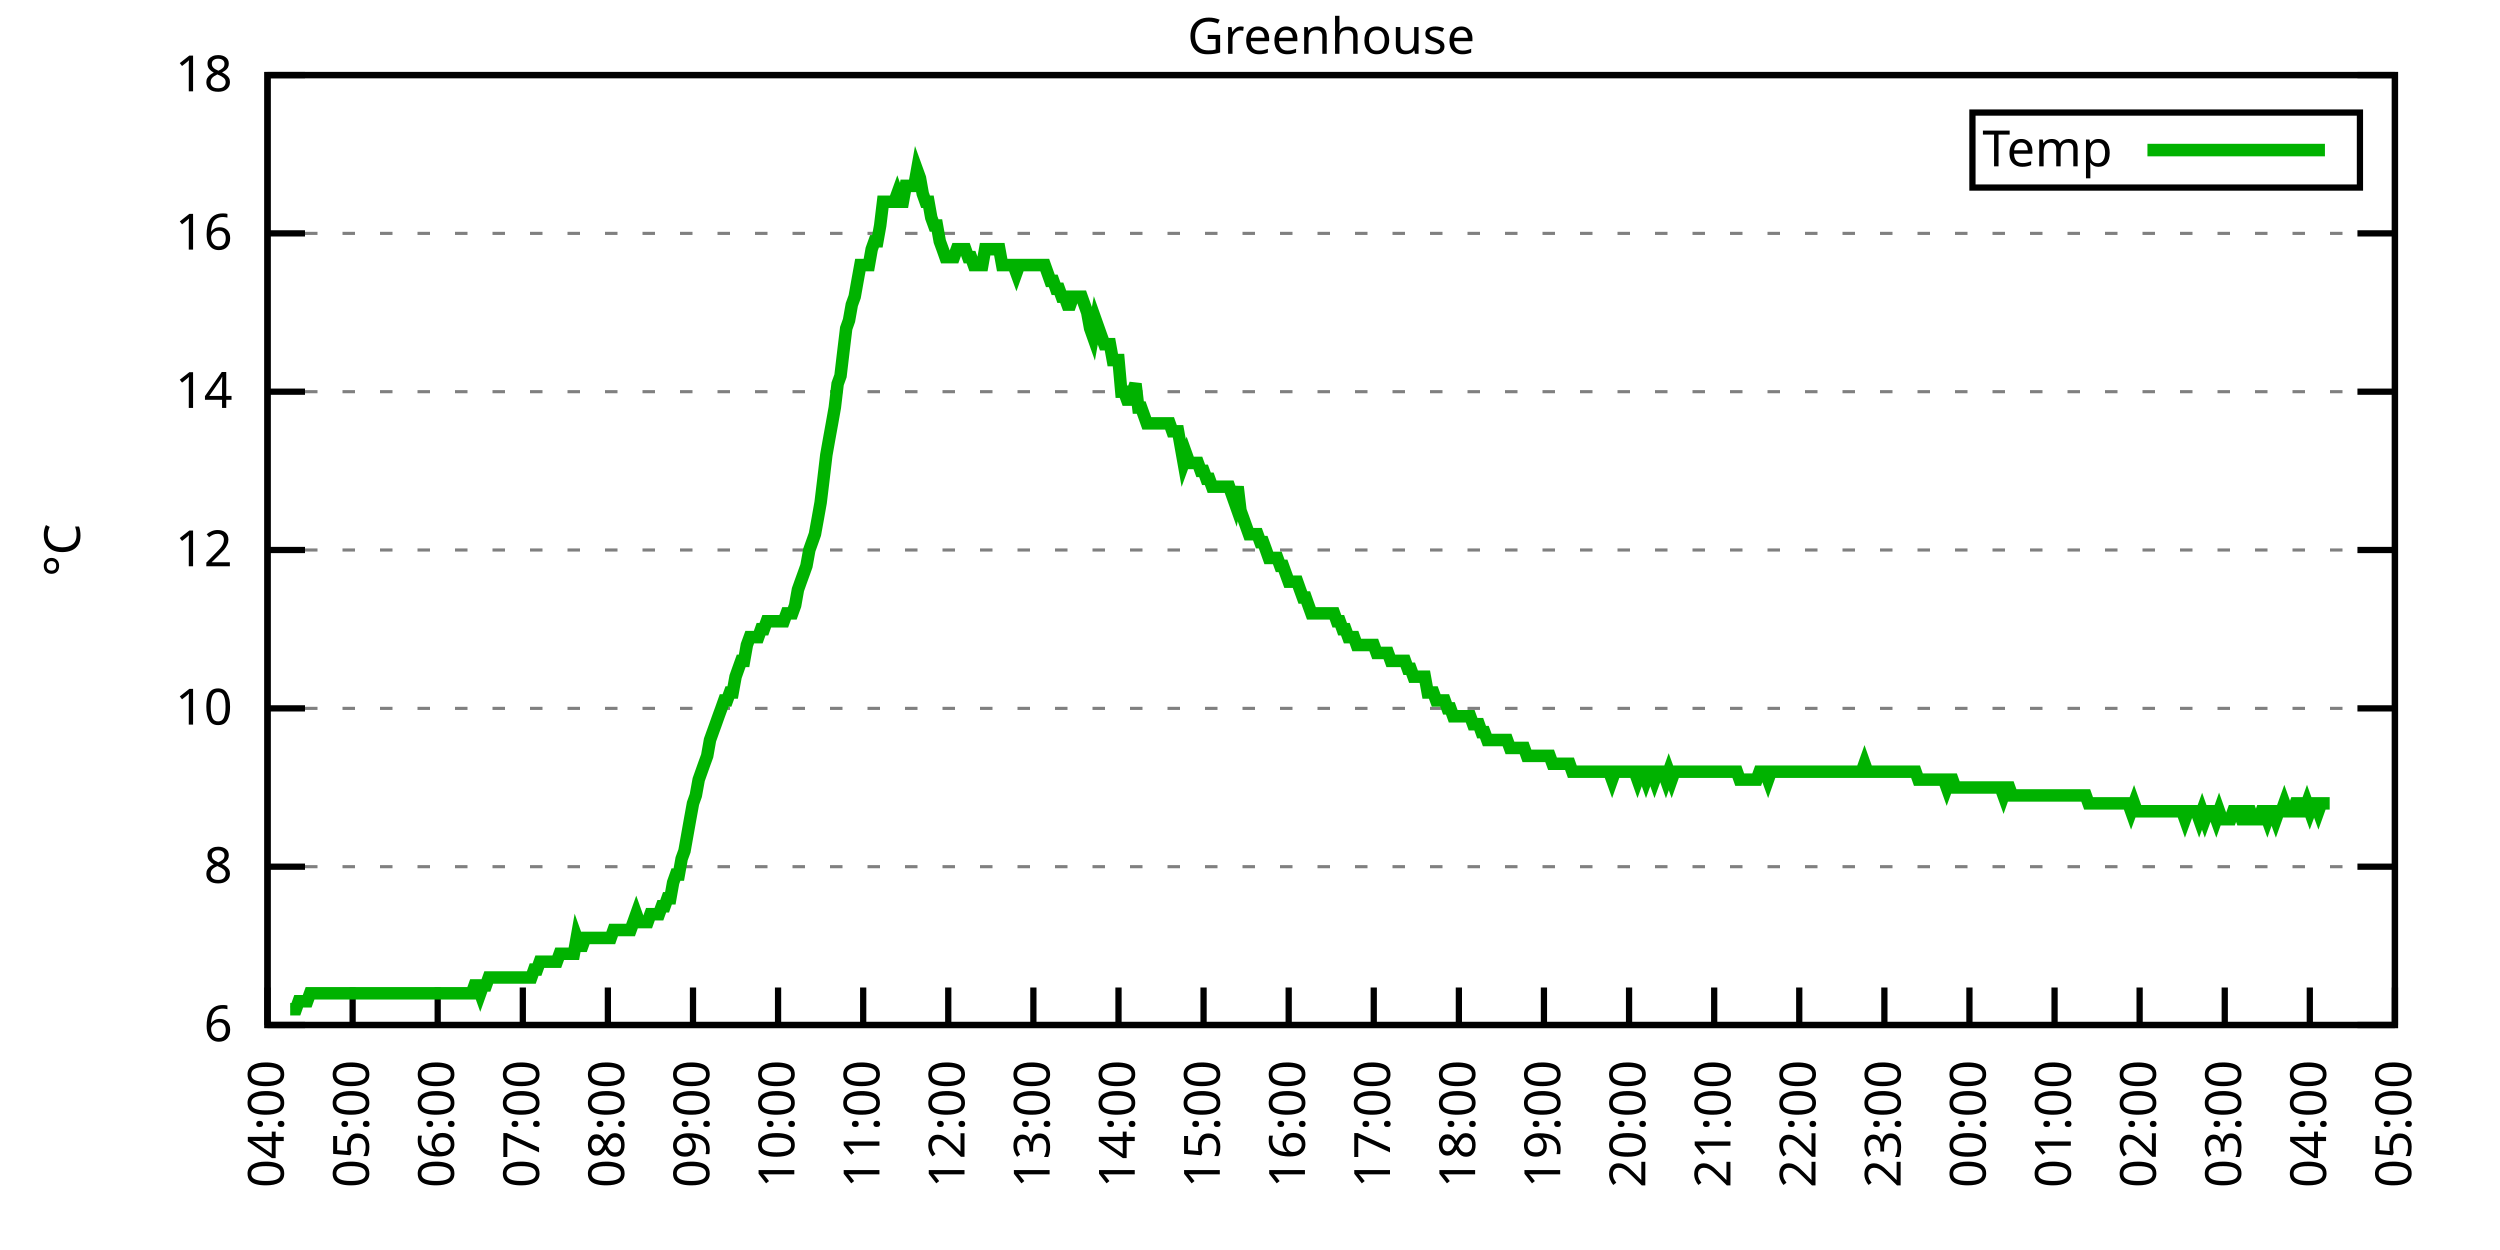
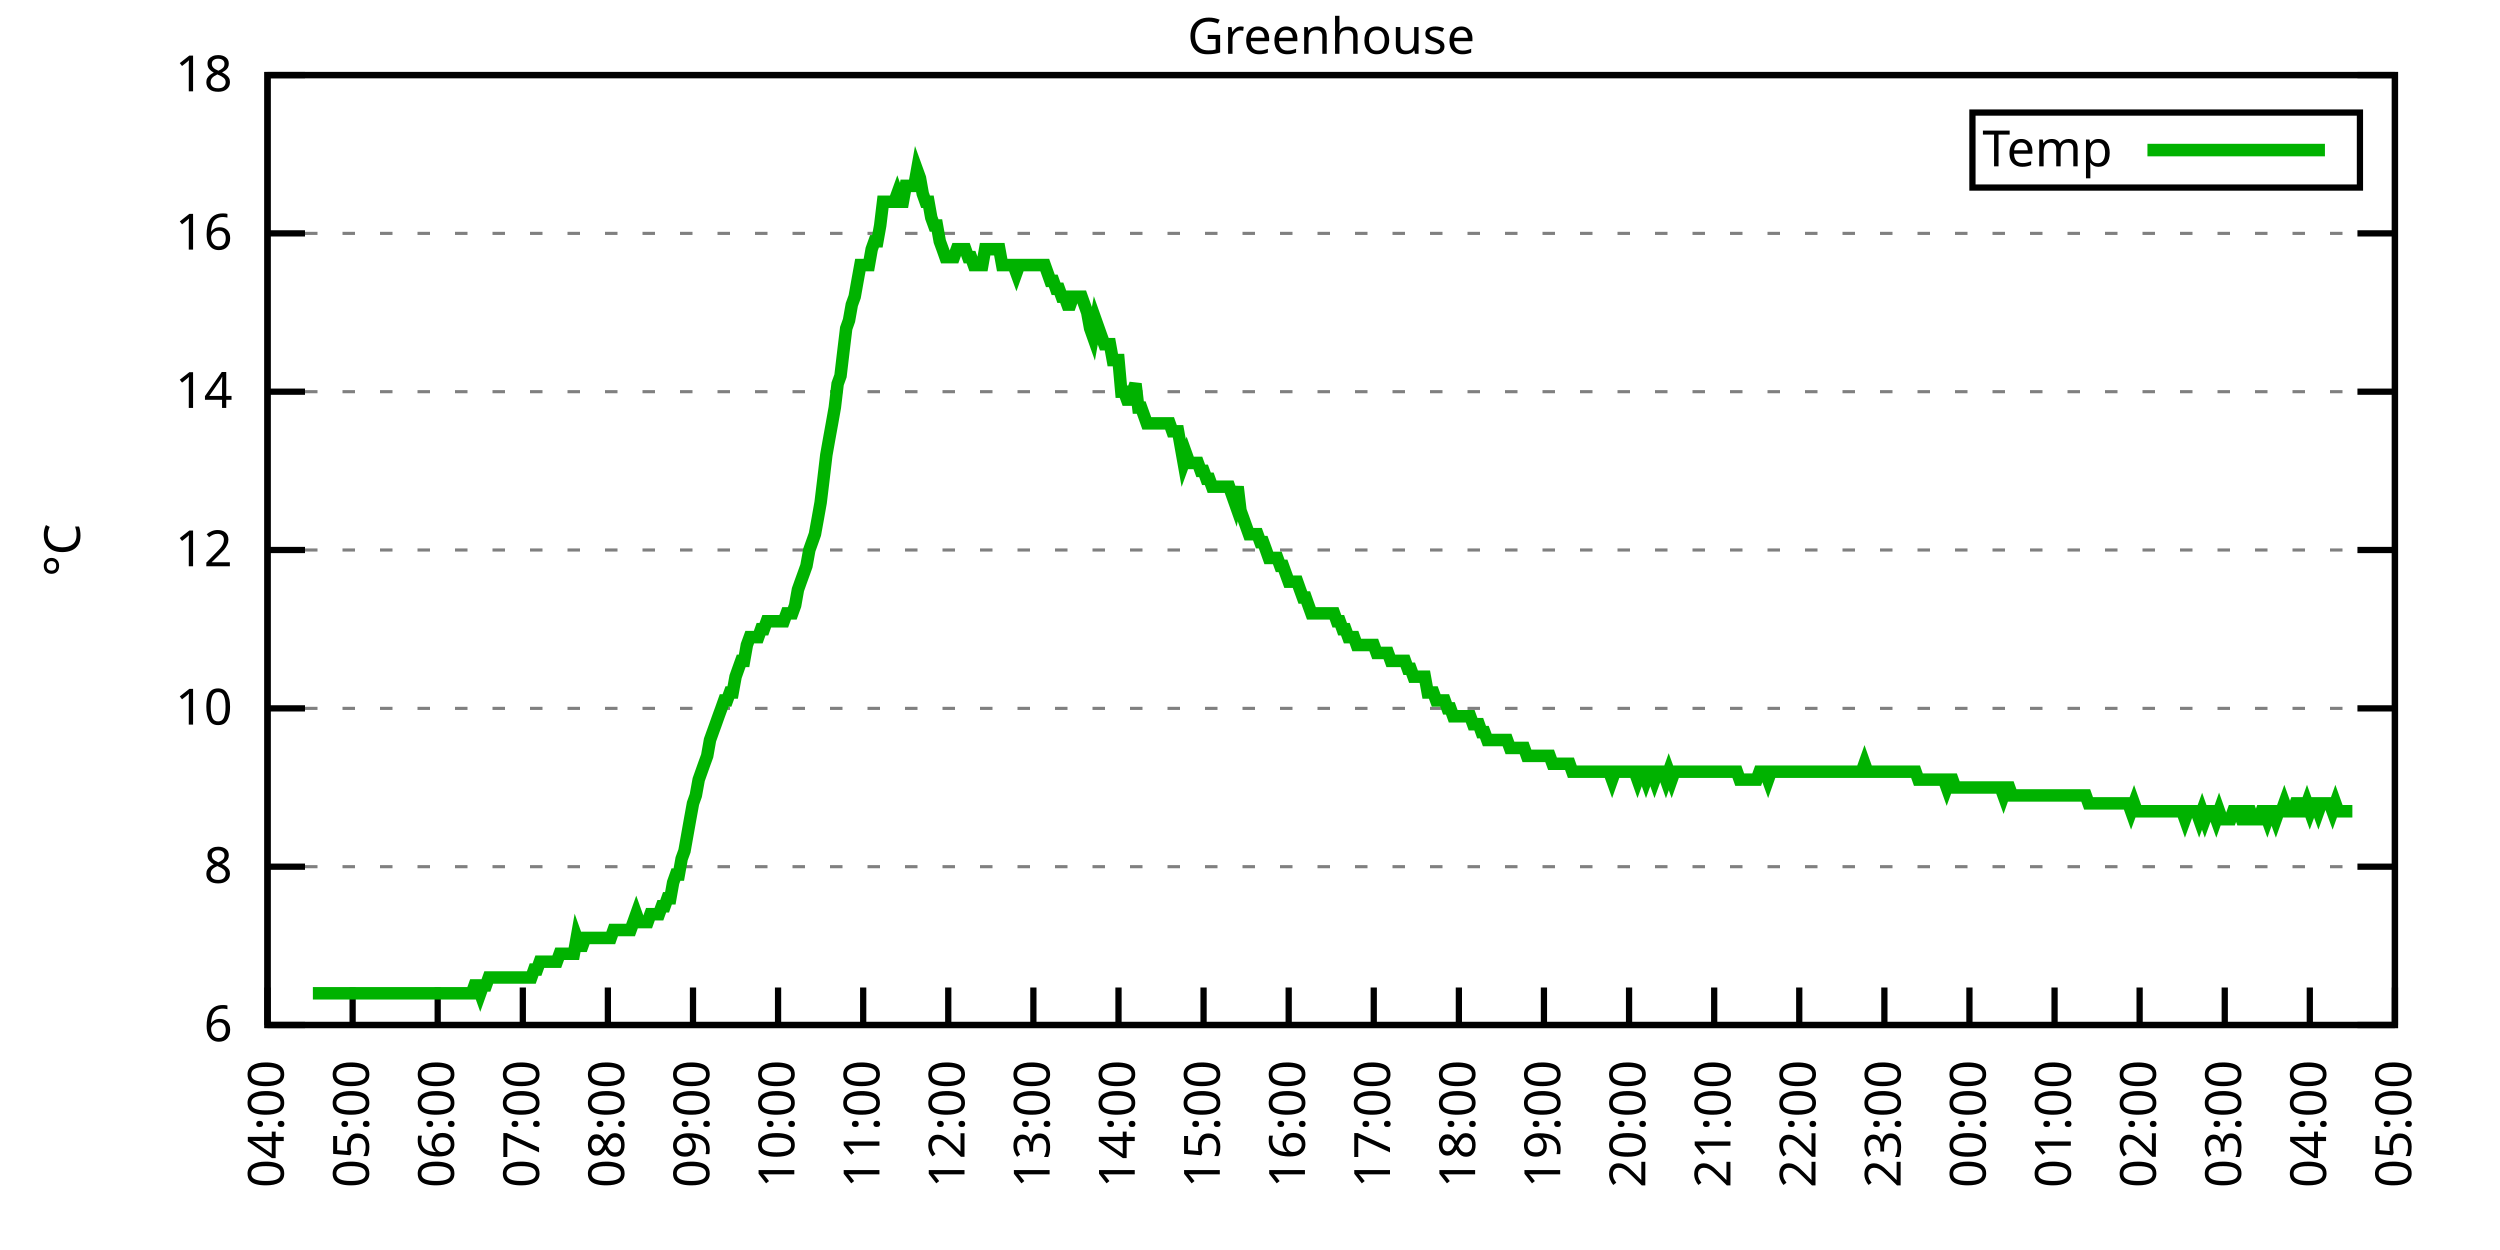
<svg xmlns="http://www.w3.org/2000/svg" xmlns:xlink="http://www.w3.org/1999/xlink" width="400" height="200" viewBox="0 0 400 200">
  <g id="gnuplot_canvas">
    <rect x="0" y="0" width="400" height="200" fill="none" />
    <defs>
      <circle id="gpDot" r="0.5" stroke-width="0.5" stroke="currentColor" />
      <path id="gpPt0" stroke-width="0.333" stroke="currentColor" d="M-1,0 h2 M0,-1 v2" />
      <path id="gpPt1" stroke-width="0.333" stroke="currentColor" d="M-1,-1 L1,1 M1,-1 L-1,1" />
      <path id="gpPt2" stroke-width="0.333" stroke="currentColor" d="M-1,0 L1,0 M0,-1 L0,1 M-1,-1 L1,1 M-1,1 L1,-1" />
      <rect id="gpPt3" stroke-width="0.333" stroke="currentColor" x="-1" y="-1" width="2" height="2" />
      <rect id="gpPt4" stroke-width="0.333" stroke="currentColor" fill="currentColor" x="-1" y="-1" width="2" height="2" />
      <circle id="gpPt5" stroke-width="0.333" stroke="currentColor" cx="0" cy="0" r="1" />
      <use xlink:href="#gpPt5" id="gpPt6" fill="currentColor" stroke="none" />
      <path id="gpPt7" stroke-width="0.333" stroke="currentColor" d="M0,-1.33 L-1.33,0.67 L1.33,0.67 z" />
      <use xlink:href="#gpPt7" id="gpPt8" fill="currentColor" stroke="none" />
      <use xlink:href="#gpPt7" id="gpPt9" stroke="currentColor" transform="rotate(180)" />
      <use xlink:href="#gpPt9" id="gpPt10" fill="currentColor" stroke="none" />
      <use xlink:href="#gpPt3" id="gpPt11" stroke="currentColor" transform="rotate(45)" />
      <use xlink:href="#gpPt11" id="gpPt12" fill="currentColor" stroke="none" />
      <path id="gpPt13" stroke-width="0.333" stroke="currentColor" d="M0,1.330 L1.265,0.411 L0.782,-1.067 L-0.782,-1.076 L-1.265,0.411 z" />
      <use xlink:href="#gpPt13" id="gpPt14" fill="currentColor" stroke="none" />
      <filter id="textbox" filterUnits="objectBoundingBox" x="0" y="0" height="1" width="1">
        <feFlood flood-color="white" flood-opacity="1" result="bgnd" />
        <feComposite in="SourceGraphic" in2="bgnd" operator="atop" />
      </filter>
      <filter id="greybox" filterUnits="objectBoundingBox" x="0" y="0" height="1" width="1">
        <feFlood flood-color="lightgrey" flood-opacity="1" result="grey" />
        <feComposite in="SourceGraphic" in2="grey" operator="atop" />
      </filter>
    </defs>
    <g fill="none" color="white" stroke="currentColor" stroke-width="1.00" stroke-linecap="butt" stroke-linejoin="miter">
</g>
    <g fill="none" color="black" stroke="currentColor" stroke-width="1.00" stroke-linecap="butt" stroke-linejoin="miter">
      <g stroke="none" shape-rendering="crispEdges">
        <polygon fill="rgb(255, 255, 255)" points="42.80,164.00 383.18,164.00 383.18,12.02 42.80,12.02 " />
      </g>
    </g>
    <g fill="none" color="black" stroke="currentColor" stroke-width="1.00" stroke-linecap="butt" stroke-linejoin="miter">
</g>
    <g fill="none" color="black" stroke="black" stroke-width="0.50" stroke-linecap="butt" stroke-linejoin="miter">
</g>
    <g fill="none" color="gray" stroke="currentColor" stroke-width="0.50" stroke-linecap="butt" stroke-linejoin="miter">
      <path stroke="gray" stroke-dasharray="2,4" class="gridline" d="M42.80,164.00 L383.19,164.00  " />
    </g>
    <g fill="none" color="gray" stroke="gray" stroke-width="1.00" stroke-linecap="butt" stroke-linejoin="miter">
</g>
    <g fill="none" color="black" stroke="currentColor" stroke-width="1.00" stroke-linecap="butt" stroke-linejoin="miter">
      <path stroke="black" d="M42.80,164.00 L48.80,164.00 M383.19,164.00 L377.19,164.00  " />
      <g transform="translate(37.20,166.60)" stroke="none" fill="black" font-family="Sans" font-size="8.00" text-anchor="end">
        <text>
          <tspan font-family="Sans"> 6</tspan>
        </text>
      </g>
    </g>
    <g fill="none" color="black" stroke="currentColor" stroke-width="1.00" stroke-linecap="butt" stroke-linejoin="miter">
</g>
    <g fill="none" color="black" stroke="black" stroke-width="0.50" stroke-linecap="butt" stroke-linejoin="miter">
</g>
    <g fill="none" color="gray" stroke="currentColor" stroke-width="0.50" stroke-linecap="butt" stroke-linejoin="miter">
      <path stroke="gray" stroke-dasharray="2,4" class="gridline" d="M42.80,138.67 L383.19,138.67  " />
    </g>
    <g fill="none" color="gray" stroke="gray" stroke-width="1.00" stroke-linecap="butt" stroke-linejoin="miter">
</g>
    <g fill="none" color="black" stroke="currentColor" stroke-width="1.00" stroke-linecap="butt" stroke-linejoin="miter">
      <path stroke="black" d="M42.80,138.67 L48.80,138.67 M383.19,138.67 L377.19,138.67  " />
      <g transform="translate(37.20,141.27)" stroke="none" fill="black" font-family="Sans" font-size="8.00" text-anchor="end">
        <text>
          <tspan font-family="Sans"> 8</tspan>
        </text>
      </g>
    </g>
    <g fill="none" color="black" stroke="currentColor" stroke-width="1.00" stroke-linecap="butt" stroke-linejoin="miter">
</g>
    <g fill="none" color="black" stroke="black" stroke-width="0.50" stroke-linecap="butt" stroke-linejoin="miter">
</g>
    <g fill="none" color="gray" stroke="currentColor" stroke-width="0.50" stroke-linecap="butt" stroke-linejoin="miter">
      <path stroke="gray" stroke-dasharray="2,4" class="gridline" d="M42.80,113.34 L383.19,113.34  " />
    </g>
    <g fill="none" color="gray" stroke="gray" stroke-width="1.00" stroke-linecap="butt" stroke-linejoin="miter">
</g>
    <g fill="none" color="black" stroke="currentColor" stroke-width="1.00" stroke-linecap="butt" stroke-linejoin="miter">
      <path stroke="black" d="M42.80,113.34 L48.80,113.34 M383.19,113.34 L377.19,113.34  " />
      <g transform="translate(37.20,115.94)" stroke="none" fill="black" font-family="Sans" font-size="8.00" text-anchor="end">
        <text>
          <tspan font-family="Sans"> 10</tspan>
        </text>
      </g>
    </g>
    <g fill="none" color="black" stroke="currentColor" stroke-width="1.00" stroke-linecap="butt" stroke-linejoin="miter">
</g>
    <g fill="none" color="black" stroke="black" stroke-width="0.50" stroke-linecap="butt" stroke-linejoin="miter">
</g>
    <g fill="none" color="gray" stroke="currentColor" stroke-width="0.50" stroke-linecap="butt" stroke-linejoin="miter">
      <path stroke="gray" stroke-dasharray="2,4" class="gridline" d="M42.80,88.00 L383.19,88.00  " />
    </g>
    <g fill="none" color="gray" stroke="gray" stroke-width="1.00" stroke-linecap="butt" stroke-linejoin="miter">
</g>
    <g fill="none" color="black" stroke="currentColor" stroke-width="1.00" stroke-linecap="butt" stroke-linejoin="miter">
      <path stroke="black" d="M42.80,88.00 L48.80,88.00 M383.19,88.00 L377.19,88.00  " />
      <g transform="translate(37.20,90.60)" stroke="none" fill="black" font-family="Sans" font-size="8.00" text-anchor="end">
        <text>
          <tspan font-family="Sans"> 12</tspan>
        </text>
      </g>
    </g>
    <g fill="none" color="black" stroke="currentColor" stroke-width="1.00" stroke-linecap="butt" stroke-linejoin="miter">
</g>
    <g fill="none" color="black" stroke="black" stroke-width="0.50" stroke-linecap="butt" stroke-linejoin="miter">
</g>
    <g fill="none" color="gray" stroke="currentColor" stroke-width="0.50" stroke-linecap="butt" stroke-linejoin="miter">
      <path stroke="gray" stroke-dasharray="2,4" class="gridline" d="M42.80,62.67 L383.19,62.67  " />
    </g>
    <g fill="none" color="gray" stroke="gray" stroke-width="1.00" stroke-linecap="butt" stroke-linejoin="miter">
</g>
    <g fill="none" color="black" stroke="currentColor" stroke-width="1.00" stroke-linecap="butt" stroke-linejoin="miter">
      <path stroke="black" d="M42.80,62.67 L48.80,62.67 M383.19,62.67 L377.19,62.67  " />
      <g transform="translate(37.20,65.27)" stroke="none" fill="black" font-family="Sans" font-size="8.00" text-anchor="end">
        <text>
          <tspan font-family="Sans"> 14</tspan>
        </text>
      </g>
    </g>
    <g fill="none" color="black" stroke="currentColor" stroke-width="1.00" stroke-linecap="butt" stroke-linejoin="miter">
</g>
    <g fill="none" color="black" stroke="black" stroke-width="0.50" stroke-linecap="butt" stroke-linejoin="miter">
</g>
    <g fill="none" color="gray" stroke="currentColor" stroke-width="0.50" stroke-linecap="butt" stroke-linejoin="miter">
      <path stroke="gray" stroke-dasharray="2,4" class="gridline" d="M42.80,37.34 L383.19,37.34  " />
    </g>
    <g fill="none" color="gray" stroke="gray" stroke-width="1.00" stroke-linecap="butt" stroke-linejoin="miter">
</g>
    <g fill="none" color="black" stroke="currentColor" stroke-width="1.00" stroke-linecap="butt" stroke-linejoin="miter">
      <path stroke="black" d="M42.80,37.34 L48.80,37.34 M383.19,37.34 L377.19,37.34  " />
      <g transform="translate(37.20,39.94)" stroke="none" fill="black" font-family="Sans" font-size="8.00" text-anchor="end">
        <text>
          <tspan font-family="Sans"> 16</tspan>
        </text>
      </g>
    </g>
    <g fill="none" color="black" stroke="currentColor" stroke-width="1.00" stroke-linecap="butt" stroke-linejoin="miter">
</g>
    <g fill="none" color="black" stroke="black" stroke-width="0.50" stroke-linecap="butt" stroke-linejoin="miter">
</g>
    <g fill="none" color="gray" stroke="currentColor" stroke-width="0.50" stroke-linecap="butt" stroke-linejoin="miter">
      <path stroke="gray" stroke-dasharray="2,4" class="gridline" d="M42.80,12.01 L383.19,12.01  " />
    </g>
    <g fill="none" color="gray" stroke="gray" stroke-width="1.00" stroke-linecap="butt" stroke-linejoin="miter">
</g>
    <g fill="none" color="black" stroke="currentColor" stroke-width="1.00" stroke-linecap="butt" stroke-linejoin="miter">
      <path stroke="black" d="M42.80,12.01 L48.80,12.01 M383.19,12.01 L377.19,12.01  " />
      <g transform="translate(37.20,14.61)" stroke="none" fill="black" font-family="Sans" font-size="8.00" text-anchor="end">
        <text>
          <tspan font-family="Sans"> 18</tspan>
        </text>
      </g>
    </g>
    <g fill="none" color="black" stroke="currentColor" stroke-width="1.00" stroke-linecap="butt" stroke-linejoin="miter">
      <path stroke="black" d="M42.80,164.00 L42.80,158.00  " />
      <g transform="translate(45.40,169.60) rotate(270.00)" stroke="none" fill="black" font-family="Sans" font-size="8.00" text-anchor="end">
        <text>
          <tspan font-family="Sans">04:00</tspan>
        </text>
      </g>
    </g>
    <g fill="none" color="black" stroke="currentColor" stroke-width="1.00" stroke-linecap="butt" stroke-linejoin="miter">
      <path stroke="black" d="M56.42,164.00 L56.42,158.00  " />
      <g transform="translate(59.02,169.60) rotate(270.00)" stroke="none" fill="black" font-family="Sans" font-size="8.00" text-anchor="end">
        <text>
          <tspan font-family="Sans">05:00</tspan>
        </text>
      </g>
    </g>
    <g fill="none" color="black" stroke="currentColor" stroke-width="1.00" stroke-linecap="butt" stroke-linejoin="miter">
      <path stroke="black" d="M70.03,164.00 L70.03,158.00  " />
      <g transform="translate(72.63,169.60) rotate(270.00)" stroke="none" fill="black" font-family="Sans" font-size="8.00" text-anchor="end">
        <text>
          <tspan font-family="Sans">06:00</tspan>
        </text>
      </g>
    </g>
    <g fill="none" color="black" stroke="currentColor" stroke-width="1.00" stroke-linecap="butt" stroke-linejoin="miter">
      <path stroke="black" d="M83.65,164.00 L83.65,158.00  " />
      <g transform="translate(86.25,169.60) rotate(270.00)" stroke="none" fill="black" font-family="Sans" font-size="8.00" text-anchor="end">
        <text>
          <tspan font-family="Sans">07:00</tspan>
        </text>
      </g>
    </g>
    <g fill="none" color="black" stroke="currentColor" stroke-width="1.00" stroke-linecap="butt" stroke-linejoin="miter">
      <path stroke="black" d="M97.26,164.00 L97.26,158.00  " />
      <g transform="translate(99.86,169.60) rotate(270.00)" stroke="none" fill="black" font-family="Sans" font-size="8.00" text-anchor="end">
        <text>
          <tspan font-family="Sans">08:00</tspan>
        </text>
      </g>
    </g>
    <g fill="none" color="black" stroke="currentColor" stroke-width="1.00" stroke-linecap="butt" stroke-linejoin="miter">
      <path stroke="black" d="M110.88,164.00 L110.88,158.00  " />
      <g transform="translate(113.48,169.60) rotate(270.00)" stroke="none" fill="black" font-family="Sans" font-size="8.00" text-anchor="end">
        <text>
          <tspan font-family="Sans">09:00</tspan>
        </text>
      </g>
    </g>
    <g fill="none" color="black" stroke="currentColor" stroke-width="1.00" stroke-linecap="butt" stroke-linejoin="miter">
      <path stroke="black" d="M124.49,164.00 L124.49,158.00  " />
      <g transform="translate(127.09,169.60) rotate(270.00)" stroke="none" fill="black" font-family="Sans" font-size="8.00" text-anchor="end">
        <text>
          <tspan font-family="Sans">10:00</tspan>
        </text>
      </g>
    </g>
    <g fill="none" color="black" stroke="currentColor" stroke-width="1.00" stroke-linecap="butt" stroke-linejoin="miter">
      <path stroke="black" d="M138.11,164.00 L138.11,158.00  " />
      <g transform="translate(140.71,169.60) rotate(270.00)" stroke="none" fill="black" font-family="Sans" font-size="8.00" text-anchor="end">
        <text>
          <tspan font-family="Sans">11:00</tspan>
        </text>
      </g>
    </g>
    <g fill="none" color="black" stroke="currentColor" stroke-width="1.00" stroke-linecap="butt" stroke-linejoin="miter">
      <path stroke="black" d="M151.72,164.00 L151.72,158.00  " />
      <g transform="translate(154.32,169.60) rotate(270.00)" stroke="none" fill="black" font-family="Sans" font-size="8.00" text-anchor="end">
        <text>
          <tspan font-family="Sans">12:00</tspan>
        </text>
      </g>
    </g>
    <g fill="none" color="black" stroke="currentColor" stroke-width="1.00" stroke-linecap="butt" stroke-linejoin="miter">
      <path stroke="black" d="M165.34,164.00 L165.34,158.00  " />
      <g transform="translate(167.94,169.60) rotate(270.00)" stroke="none" fill="black" font-family="Sans" font-size="8.00" text-anchor="end">
        <text>
          <tspan font-family="Sans">13:00</tspan>
        </text>
      </g>
    </g>
    <g fill="none" color="black" stroke="currentColor" stroke-width="1.00" stroke-linecap="butt" stroke-linejoin="miter">
      <path stroke="black" d="M178.96,164.00 L178.96,158.00  " />
      <g transform="translate(181.56,169.60) rotate(270.00)" stroke="none" fill="black" font-family="Sans" font-size="8.00" text-anchor="end">
        <text>
          <tspan font-family="Sans">14:00</tspan>
        </text>
      </g>
    </g>
    <g fill="none" color="black" stroke="currentColor" stroke-width="1.00" stroke-linecap="butt" stroke-linejoin="miter">
      <path stroke="black" d="M192.57,164.00 L192.57,158.00  " />
      <g transform="translate(195.17,169.60) rotate(270.00)" stroke="none" fill="black" font-family="Sans" font-size="8.00" text-anchor="end">
        <text>
          <tspan font-family="Sans">15:00</tspan>
        </text>
      </g>
    </g>
    <g fill="none" color="black" stroke="currentColor" stroke-width="1.00" stroke-linecap="butt" stroke-linejoin="miter">
      <path stroke="black" d="M206.19,164.00 L206.19,158.00  " />
      <g transform="translate(208.79,169.60) rotate(270.00)" stroke="none" fill="black" font-family="Sans" font-size="8.00" text-anchor="end">
        <text>
          <tspan font-family="Sans">16:00</tspan>
        </text>
      </g>
    </g>
    <g fill="none" color="black" stroke="currentColor" stroke-width="1.00" stroke-linecap="butt" stroke-linejoin="miter">
      <path stroke="black" d="M219.80,164.00 L219.80,158.00  " />
      <g transform="translate(222.40,169.60) rotate(270.00)" stroke="none" fill="black" font-family="Sans" font-size="8.00" text-anchor="end">
        <text>
          <tspan font-family="Sans">17:00</tspan>
        </text>
      </g>
    </g>
    <g fill="none" color="black" stroke="currentColor" stroke-width="1.00" stroke-linecap="butt" stroke-linejoin="miter">
      <path stroke="black" d="M233.42,164.00 L233.42,158.00  " />
      <g transform="translate(236.02,169.60) rotate(270.00)" stroke="none" fill="black" font-family="Sans" font-size="8.00" text-anchor="end">
        <text>
          <tspan font-family="Sans">18:00</tspan>
        </text>
      </g>
    </g>
    <g fill="none" color="black" stroke="currentColor" stroke-width="1.00" stroke-linecap="butt" stroke-linejoin="miter">
      <path stroke="black" d="M247.03,164.00 L247.03,158.00  " />
      <g transform="translate(249.63,169.60) rotate(270.00)" stroke="none" fill="black" font-family="Sans" font-size="8.00" text-anchor="end">
        <text>
          <tspan font-family="Sans">19:00</tspan>
        </text>
      </g>
    </g>
    <g fill="none" color="black" stroke="currentColor" stroke-width="1.00" stroke-linecap="butt" stroke-linejoin="miter">
      <path stroke="black" d="M260.65,164.00 L260.65,158.00  " />
      <g transform="translate(263.25,169.60) rotate(270.00)" stroke="none" fill="black" font-family="Sans" font-size="8.00" text-anchor="end">
        <text>
          <tspan font-family="Sans">20:00</tspan>
        </text>
      </g>
    </g>
    <g fill="none" color="black" stroke="currentColor" stroke-width="1.00" stroke-linecap="butt" stroke-linejoin="miter">
      <path stroke="black" d="M274.27,164.00 L274.27,158.00  " />
      <g transform="translate(276.87,169.60) rotate(270.00)" stroke="none" fill="black" font-family="Sans" font-size="8.00" text-anchor="end">
        <text>
          <tspan font-family="Sans">21:00</tspan>
        </text>
      </g>
    </g>
    <g fill="none" color="black" stroke="currentColor" stroke-width="1.00" stroke-linecap="butt" stroke-linejoin="miter">
      <path stroke="black" d="M287.88,164.00 L287.88,158.00  " />
      <g transform="translate(290.48,169.60) rotate(270.00)" stroke="none" fill="black" font-family="Sans" font-size="8.00" text-anchor="end">
        <text>
          <tspan font-family="Sans">22:00</tspan>
        </text>
      </g>
    </g>
    <g fill="none" color="black" stroke="currentColor" stroke-width="1.00" stroke-linecap="butt" stroke-linejoin="miter">
      <path stroke="black" d="M301.50,164.00 L301.50,158.00  " />
      <g transform="translate(304.10,169.60) rotate(270.00)" stroke="none" fill="black" font-family="Sans" font-size="8.00" text-anchor="end">
        <text>
          <tspan font-family="Sans">23:00</tspan>
        </text>
      </g>
    </g>
    <g fill="none" color="black" stroke="currentColor" stroke-width="1.00" stroke-linecap="butt" stroke-linejoin="miter">
      <path stroke="black" d="M315.11,164.00 L315.11,158.00  " />
      <g transform="translate(317.71,169.60) rotate(270.00)" stroke="none" fill="black" font-family="Sans" font-size="8.00" text-anchor="end">
        <text>
          <tspan font-family="Sans">00:00</tspan>
        </text>
      </g>
    </g>
    <g fill="none" color="black" stroke="currentColor" stroke-width="1.00" stroke-linecap="butt" stroke-linejoin="miter">
      <path stroke="black" d="M328.73,164.00 L328.73,158.00  " />
      <g transform="translate(331.33,169.60) rotate(270.00)" stroke="none" fill="black" font-family="Sans" font-size="8.00" text-anchor="end">
        <text>
          <tspan font-family="Sans">01:00</tspan>
        </text>
      </g>
    </g>
    <g fill="none" color="black" stroke="currentColor" stroke-width="1.00" stroke-linecap="butt" stroke-linejoin="miter">
      <path stroke="black" d="M342.34,164.00 L342.34,158.00  " />
      <g transform="translate(344.94,169.60) rotate(270.00)" stroke="none" fill="black" font-family="Sans" font-size="8.00" text-anchor="end">
        <text>
          <tspan font-family="Sans">02:00</tspan>
        </text>
      </g>
    </g>
    <g fill="none" color="black" stroke="currentColor" stroke-width="1.00" stroke-linecap="butt" stroke-linejoin="miter">
      <path stroke="black" d="M355.96,164.00 L355.96,158.00  " />
      <g transform="translate(358.56,169.60) rotate(270.00)" stroke="none" fill="black" font-family="Sans" font-size="8.00" text-anchor="end">
        <text>
          <tspan font-family="Sans">03:00</tspan>
        </text>
      </g>
    </g>
    <g fill="none" color="black" stroke="currentColor" stroke-width="1.00" stroke-linecap="butt" stroke-linejoin="miter">
      <path stroke="black" d="M369.57,164.00 L369.57,158.00  " />
      <g transform="translate(372.17,169.60) rotate(270.00)" stroke="none" fill="black" font-family="Sans" font-size="8.00" text-anchor="end">
        <text>
          <tspan font-family="Sans">04:00</tspan>
        </text>
      </g>
    </g>
    <g fill="none" color="black" stroke="currentColor" stroke-width="1.00" stroke-linecap="butt" stroke-linejoin="miter">
      <path stroke="black" d="M383.19,164.00 L383.19,158.00  " />
      <g transform="translate(385.79,169.60) rotate(270.00)" stroke="none" fill="black" font-family="Sans" font-size="8.00" text-anchor="end">
        <text>
          <tspan font-family="Sans">05:00</tspan>
        </text>
      </g>
    </g>
    <g fill="none" color="black" stroke="currentColor" stroke-width="1.00" stroke-linecap="butt" stroke-linejoin="miter">
</g>
    <g fill="none" color="black" stroke="currentColor" stroke-width="1.00" stroke-linecap="butt" stroke-linejoin="miter">
      <path stroke="black" d="M42.80,12.01 L42.80,164.00 L383.19,164.00 L383.19,12.01 L42.80,12.01 Z  " />
    </g>
    <g fill="none" color="black" stroke="currentColor" stroke-width="1.00" stroke-linecap="butt" stroke-linejoin="miter">
</g>
    <g fill="none" color="black" stroke="currentColor" stroke-width="1.00" stroke-linecap="butt" stroke-linejoin="miter">
      <path stroke="black" d="M315.59,30.01 L315.59,18.01 L377.59,18.01 L377.59,30.01 L315.59,30.01 Z  " />
    </g>
    <g id="Greenhouse_plot_1">
      <g fill="none" color="white" stroke="black" stroke-width="2.00" stroke-linecap="butt" stroke-linejoin="miter">
</g>
      <g fill="none" color="black" stroke="currentColor" stroke-width="2.00" stroke-linecap="butt" stroke-linejoin="miter">
        <g transform="translate(337.99,26.61)" stroke="none" fill="black" font-family="Sans" font-size="8.00" text-anchor="end">
          <text>
            <tspan font-family="Sans">Temp</tspan>
          </text>
        </g>
      </g>
      <g fill="none" color="black" stroke="currentColor" stroke-width="2.00" stroke-linecap="butt" stroke-linejoin="miter">
-         <path stroke="rgb(  0, 178,   0)" d="M343.59,24.01 L371.99,24.01 M46.43,161.47 L46.88,161.47 L47.34,161.47 L47.79,160.20 L48.25,160.20 L48.70,160.20   L49.15,160.20 L49.61,158.93 L50.06,158.93 L50.52,158.93 L50.97,158.93 L51.42,158.93 L51.88,158.93 L52.33,158.93   L52.78,158.93 L53.24,158.93 L53.69,158.93 L54.15,158.93 L54.60,158.93 L55.05,158.93 L55.51,158.93 L55.96,158.93   L56.42,158.93 L56.87,158.93 L57.32,158.93 L57.78,158.93 L58.23,158.93 L58.68,158.93 L59.14,158.93 L59.59,158.93   L60.05,158.93 L60.50,158.93 L60.95,158.93 L61.41,158.93 L61.86,158.93 L62.32,158.93 L62.77,158.93 L63.22,158.93   L63.68,158.93 L64.13,158.93 L64.58,158.93 L65.04,158.93 L65.49,158.93 L65.95,158.93 L66.40,158.93 L66.85,158.93   L67.31,158.93 L67.76,158.93 L68.22,158.93 L68.67,158.93 L69.12,158.93 L69.58,158.93 L70.03,158.93 L70.49,158.93   L70.94,158.93 L71.39,158.93 L71.85,158.93 L72.30,158.93 L72.75,158.93 L73.21,158.93 L73.66,158.93 L74.12,158.93   L74.57,158.93 L75.02,158.93 L75.48,158.93 L75.93,157.67 L76.39,157.67 L76.84,158.93 L77.29,157.67 L77.75,157.67   L78.20,156.40 L78.65,156.40 L79.11,156.40 L79.56,156.40 L80.02,156.40 L80.47,156.40 L80.92,156.40 L81.38,156.40   L81.83,156.40 L82.29,156.40 L82.74,156.40 L83.19,156.40 L83.65,156.40 L84.10,156.40 L84.55,156.40 L85.01,156.40   L85.46,155.13 L85.92,155.13 L86.37,153.87 L86.82,153.87 L87.28,153.87 L87.73,153.87 L88.19,153.87 L88.64,153.87   L89.09,153.87 L89.55,152.60 L90.00,152.60 L90.45,152.60 L90.91,152.60 L91.36,152.60 L91.82,152.60 L92.27,150.07   L92.72,151.33 L93.18,151.33 L93.63,150.07 L94.09,150.07 L94.54,150.07 L94.99,150.07 L95.45,150.07 L95.90,150.07   L96.35,150.07 L96.81,150.07 L97.26,150.07 L97.72,150.07 L98.17,148.80 L98.62,148.80 L99.08,148.80 L99.53,148.80   L99.99,148.80 L100.44,148.80 L100.89,148.80 L101.35,147.53 L101.80,146.27 L102.25,147.53 L102.71,147.53 L103.16,147.53   L103.62,147.53 L104.07,146.27 L104.52,146.27 L104.98,146.27 L105.43,146.27 L105.89,145.00 L106.34,145.00 L106.79,143.73   L107.25,143.73 L107.70,141.20 L108.15,139.93 L108.61,139.93 L109.06,137.40 L109.52,136.14 L109.97,133.60 L110.42,131.07   L110.88,128.54 L111.33,127.27 L111.79,124.74 L112.24,123.47 L112.69,122.20 L113.15,120.94 L113.60,118.40 L114.05,117.14   L114.51,115.87 L114.96,114.60 L115.42,113.34 L115.87,112.07 L116.32,112.07 L116.78,110.80 L117.23,110.80 L117.69,108.27   L118.14,107.00 L118.59,105.74 L119.05,105.74 L119.50,103.20 L119.96,101.94 L120.41,101.94 L120.86,101.94 L121.32,101.94   L121.77,100.67 L122.22,100.67 L122.68,99.40 L123.13,99.40 L123.59,99.40 L124.04,99.40 L124.49,99.40 L124.95,99.40   L125.40,99.40 L125.86,98.14 L126.31,98.14 L126.76,98.14 L127.22,96.87 L127.67,94.34 L128.12,93.07 L128.58,91.80   L129.03,90.54 L129.49,88.00 L129.94,86.74 L130.39,85.47 L130.85,82.94 L131.30,80.41 L131.76,76.61 L132.21,72.81   L132.66,70.27 L133.12,67.74 L133.57,65.21 L134.02,61.41 L134.48,60.14 L134.93,56.34 L135.39,52.54 L135.84,51.27   L136.29,48.74 L136.75,47.47 L137.20,44.94 L137.66,42.41 L138.11,42.41 L138.56,42.41 L139.02,42.41 L139.47,39.87   L139.92,38.61 L140.38,38.61 L140.83,36.08 L141.29,32.28 L141.74,32.28 L142.19,32.28 L142.65,32.28 L143.10,32.28   L143.56,31.01 L144.01,32.28 L144.46,32.28 L144.92,29.74 L145.37,29.74 L145.82,29.74 L146.28,29.74 L146.73,27.21   L147.19,28.48 L147.64,31.01 L148.09,32.28 L148.55,32.28 L149.00,34.81 L149.46,36.08 L149.91,36.08 L150.36,38.61   L150.82,39.87 L151.27,41.14 L151.72,41.14 L152.18,41.14 L152.63,41.14 L153.09,39.87 L153.54,39.87 L153.99,39.87   L154.45,39.87 L154.90,41.14 L155.36,41.14 L155.81,42.41 L156.26,42.41 L156.72,42.41 L157.17,42.41 L157.62,39.87   L158.08,39.87 L158.53,39.87 L158.99,39.87 L159.44,39.87 L159.89,39.87 L160.35,42.41 L160.80,42.41 L161.26,42.41   L161.71,42.41 L162.16,42.41 L162.62,43.67 L163.07,42.41 L163.52,42.41 L163.98,42.41 L164.43,42.41 L164.89,42.41   L165.34,42.41 L165.79,42.41 L166.25,42.41 L166.70,42.41 L167.16,42.41 L167.61,43.67 L168.06,44.94 L168.52,44.94   L168.97,46.21 L169.43,46.21 L169.88,47.47 L170.33,47.47 L170.79,48.74 L171.24,48.74 L171.69,47.47 L172.15,47.47   L172.60,47.47 L173.06,47.47 L173.51,48.74 L173.96,50.01 L174.42,52.54 L174.87,53.81 L175.33,51.27 L175.78,52.54   L176.23,53.81 L176.69,55.07 L177.14,55.07 L177.59,55.07 L178.05,57.61 L178.50,57.61 L178.96,57.61 L179.41,62.67   L179.86,62.67 L180.32,63.94 L180.77,63.94 L181.23,62.67 L181.68,61.41 L182.13,65.21 L182.59,65.21 L183.04,66.47   L183.49,67.74 L183.95,67.74 L184.40,67.74 L184.86,67.74 L185.31,67.74 L185.76,67.74 L186.22,67.74 L186.67,67.74   L187.13,67.74 L187.58,69.01 L188.03,69.01 L188.49,69.01 L188.94,71.54 L189.39,74.07 L189.85,72.81 L190.30,74.07   L190.76,74.07 L191.21,74.07 L191.66,74.07 L192.12,75.34 L192.57,75.34 L193.03,76.61 L193.48,76.61 L193.93,77.87   L194.39,77.87 L194.84,77.87 L195.29,77.87 L195.75,77.87 L196.20,77.87 L196.66,77.87 L197.11,79.14 L197.56,80.41   L198.02,77.87 L198.47,81.67 L198.93,82.94 L199.38,84.21 L199.83,85.47 L200.29,85.47 L200.74,85.47 L201.19,85.47   L201.65,86.74 L202.10,86.74 L202.56,88.00 L203.01,89.27 L203.46,89.27 L203.92,89.27 L204.37,89.27 L204.83,90.54   L205.28,90.54 L205.73,91.80 L206.19,93.07 L206.64,93.07 L207.09,93.07 L207.55,93.07 L208.00,94.34 L208.46,95.60   L208.91,95.60 L209.36,96.87 L209.82,98.14 L210.27,98.14 L210.73,98.14 L211.18,98.14 L211.63,98.14 L212.09,98.14   L212.54,98.14 L213.00,98.14 L213.45,98.14 L213.90,99.40 L214.36,99.40 L214.81,100.67 L215.26,100.67 L215.72,101.94   L216.17,101.94 L216.63,101.94 L217.08,103.20 L217.53,103.20 L217.99,103.20 L218.44,103.20 L218.90,103.20 L219.35,103.20   L219.80,103.20 L220.26,104.47 L220.71,104.47 L221.16,104.47 L221.62,104.47 L222.07,104.47 L222.53,105.74 L222.98,105.74   L223.43,105.74 L223.89,105.74 L224.34,105.74 L224.80,105.74 L225.25,107.00 L225.70,107.00 L226.16,108.27 L226.61,108.27   L227.06,108.27 L227.52,108.27 L227.97,108.27 L228.43,110.80 L228.88,110.80 L229.33,110.80 L229.79,112.07 L230.24,112.07   L230.70,112.07 L231.15,112.07 L231.60,113.34 L232.06,113.34 L232.51,114.60 L232.96,114.60 L233.42,114.60 L233.87,114.60   L234.33,114.60 L234.78,114.60 L235.23,114.60 L235.69,115.87 L236.14,115.87 L236.60,115.87 L237.05,117.14 L237.50,117.14   L237.96,118.40 L238.41,118.40 L238.86,118.40 L239.32,118.40 L239.77,118.40 L240.23,118.40 L240.68,118.40 L241.13,118.40   L241.59,119.67 L242.04,119.67 L242.50,119.67 L242.95,119.67 L243.40,119.67 L243.86,119.67 L244.31,120.94 L244.76,120.94   L245.22,120.94 L245.67,120.94 L246.13,120.94 L246.58,120.94 L247.03,120.94 L247.49,120.94 L247.94,120.94 L248.40,122.20   L248.85,122.20 L249.30,122.20 L249.76,122.20 L250.21,122.20 L250.66,122.20 L251.12,122.20 L251.57,123.47 L252.03,123.47   L252.48,123.47 L252.93,123.47 L253.39,123.47 L253.84,123.47 L254.30,123.47 L254.75,123.47 L255.20,123.47 L255.66,123.47   L256.11,123.47 L256.56,123.47 L257.02,123.47 L257.47,123.47 L257.93,124.74 L258.38,123.47 L258.83,123.47 L259.29,123.47   L259.74,123.47 L260.20,123.47 L260.65,123.47 L261.10,123.47 L261.56,123.47 L262.01,124.74 L262.47,123.47 L262.92,123.47   L263.37,124.74 L263.83,123.47 L264.28,123.47 L264.73,124.74 L265.19,123.47 L265.64,123.47 L266.10,123.47 L266.55,124.74   L267.00,123.47 L267.46,124.74 L267.91,123.47 L268.37,123.47 L268.82,123.47 L269.27,123.47 L269.73,123.47 L270.18,123.47   L270.63,123.47 L271.09,123.47 L271.54,123.47 L272.00,123.47 L272.45,123.47 L272.90,123.47 L273.36,123.47 L273.81,123.47   L274.27,123.47 L274.72,123.47 L275.17,123.47 L275.63,123.47 L276.08,123.47 L276.53,123.47 L276.99,123.47 L277.44,123.47   L277.90,123.47 L278.35,124.74 L278.80,124.74 L279.26,124.74 L279.71,124.74 L280.17,124.74 L280.62,124.74 L281.07,124.74   L281.53,123.47 L281.98,123.47 L282.43,123.47 L282.89,124.74 L283.34,123.47 L283.80,123.47 L284.25,123.47 L284.70,123.47   L285.16,123.47 L285.61,123.47 L286.07,123.47 L286.52,123.47 L286.97,123.47 L287.43,123.47 L287.88,123.47 L288.33,123.47   L288.79,123.47 L289.24,123.47 L289.70,123.47 L290.15,123.47 L290.60,123.47 L291.06,123.47 L291.51,123.47 L291.97,123.47   L292.42,123.47 L292.87,123.47 L293.33,123.47 L293.78,123.47 L294.23,123.47 L294.69,123.47 L295.14,123.47 L295.60,123.47   L296.05,123.47 L296.50,123.47 L296.96,123.47 L297.41,123.47 L297.87,123.47 L298.32,122.20 L298.77,123.47 L299.23,123.47   L299.68,123.47 L300.13,123.47 L300.59,123.47 L301.04,123.47 L301.50,123.47 L301.95,123.47 L302.40,123.47 L302.86,123.47   L303.31,123.47 L303.77,123.47 L304.22,123.47 L304.67,123.47 L305.13,123.47 L305.58,123.47 L306.03,123.47 L306.49,123.47   L306.94,124.74 L307.40,124.74 L307.85,124.74 L308.30,124.74 L308.76,124.74 L309.21,124.74 L309.67,124.74 L310.12,124.74   L310.57,124.74 L311.03,124.74 L311.48,126.00 L311.94,124.74 L312.39,124.74 L312.84,126.00 L313.30,126.00 L313.75,126.00   L314.20,126.00 L314.66,126.00 L315.11,126.00 L315.57,126.00 L316.02,126.00 L316.47,126.00 L316.93,126.00 L317.38,126.00   L317.84,126.00 L318.29,126.00 L318.74,126.00 L319.20,126.00 L319.65,126.00 L320.10,126.00 L320.56,127.27 L321.01,126.00   L321.47,126.00 L321.92,127.27 L322.37,127.27 L322.83,127.27 L323.28,127.27 L323.74,127.27 L324.19,127.27 L324.64,127.27   L325.10,127.27 L325.55,127.27 L326.00,127.27 L326.46,127.27 L326.91,127.27 L327.37,127.27 L327.82,127.27 L328.27,127.27   L328.73,127.27 L329.18,127.27 L329.64,127.27 L330.09,127.27 L330.54,127.27 L331.00,127.27 L331.45,127.27 L331.90,127.27   L332.36,127.27 L332.81,127.27 L333.27,127.27 L333.72,127.27 L334.17,128.54 L334.63,128.54 L335.08,128.54 L335.54,128.54   L335.99,128.54 L336.44,128.54 L336.90,128.54 L337.35,128.54 L337.80,128.54 L338.26,128.54 L338.71,128.54 L339.17,128.54   L339.62,128.54 L340.07,128.54 L340.53,128.54 L340.98,129.80 L341.44,128.54 L341.89,129.80 L342.34,129.80 L342.80,129.80   L343.25,129.80 L343.70,129.80 L344.16,129.80 L344.61,129.80 L345.07,129.80 L345.52,129.80 L345.97,129.80 L346.43,129.80   L346.88,129.80 L347.34,129.80 L347.79,129.80 L348.24,129.80 L348.70,129.80 L349.15,129.80 L349.60,131.07 L350.06,129.80   L350.51,129.80 L350.97,129.80 L351.42,129.80 L351.87,131.07 L352.33,129.80 L352.78,131.07 L353.24,129.80 L353.69,129.80   L354.14,129.80 L354.60,131.07 L355.05,129.80 L355.50,131.07 L355.96,131.07 L356.41,131.07 L356.87,131.07 L357.32,129.80   L357.77,129.80 L358.23,129.80 L358.68,131.07 L359.14,131.07 L359.59,129.80 L360.04,129.80 L360.50,131.07 L360.95,131.07   L361.41,131.07 L361.86,129.80 L362.31,129.80 L362.77,131.07 L363.22,129.80 L363.67,129.80 L364.13,131.07 L364.58,129.80   L365.04,129.80 L365.49,128.54 L365.94,129.80 L366.40,129.80 L366.85,129.80 L367.31,128.54 L367.76,128.54 L368.21,129.80   L368.67,129.80 L369.12,128.54 L369.57,129.80 L370.03,128.54 L370.48,128.54 L370.94,129.80 L371.39,128.54 L371.84,128.54   L372.30,128.54 L372.75,128.54  " />
+         <path stroke="rgb(  0, 178,   0)" d="M343.59,24.01 L371.99,24.01 M50.06,158.93 L50.52,158.93 L50.97,158.93 L51.42,158.93 L51.88,158.93 L52.33,158.93   L52.78,158.93 L53.24,158.93 L53.69,158.93 L54.15,158.93 L54.60,158.93 L55.05,158.93 L55.51,158.93 L55.96,158.93   L56.42,158.93 L56.87,158.93 L57.32,158.93 L57.78,158.93 L58.23,158.93 L58.68,158.93 L59.14,158.93 L59.59,158.93   L60.05,158.93 L60.50,158.93 L60.95,158.93 L61.41,158.93 L61.86,158.93 L62.32,158.93 L62.77,158.93 L63.22,158.93   L63.68,158.93 L64.13,158.93 L64.58,158.93 L65.04,158.93 L65.49,158.93 L65.95,158.93 L66.40,158.93 L66.85,158.93   L67.31,158.93 L67.76,158.93 L68.22,158.93 L68.67,158.93 L69.12,158.93 L69.58,158.93 L70.03,158.93 L70.49,158.93   L70.94,158.93 L71.39,158.93 L71.85,158.93 L72.30,158.93 L72.75,158.93 L73.21,158.93 L73.66,158.93 L74.12,158.93   L74.57,158.93 L75.02,158.93 L75.48,158.93 L75.93,157.67 L76.39,157.67 L76.84,158.93 L77.29,157.67 L77.75,157.67   L78.20,156.40 L78.65,156.40 L79.11,156.40 L79.56,156.40 L80.02,156.40 L80.47,156.40 L80.92,156.40 L81.38,156.40   L81.83,156.40 L82.29,156.40 L82.74,156.40 L83.19,156.40 L83.65,156.40 L84.10,156.40 L84.55,156.40 L85.01,156.40   L85.46,155.13 L85.92,155.13 L86.37,153.87 L86.82,153.87 L87.28,153.87 L87.73,153.87 L88.19,153.87 L88.64,153.87   L89.09,153.87 L89.55,152.60 L90.00,152.60 L90.45,152.60 L90.91,152.60 L91.36,152.60 L91.82,152.60 L92.27,150.07   L92.72,151.33 L93.18,151.33 L93.63,150.07 L94.09,150.07 L94.54,150.07 L94.99,150.07 L95.45,150.07 L95.90,150.07   L96.35,150.07 L96.81,150.07 L97.26,150.07 L97.72,150.07 L98.17,148.80 L98.62,148.80 L99.08,148.80 L99.53,148.80   L99.99,148.80 L100.44,148.80 L100.89,148.80 L101.35,147.53 L101.80,146.27 L102.25,147.53 L102.71,147.53 L103.16,147.53   L103.62,147.53 L104.07,146.27 L104.52,146.27 L104.98,146.27 L105.43,146.27 L105.89,145.00 L106.34,145.00 L106.79,143.73   L107.25,143.73 L107.70,141.20 L108.15,139.93 L108.61,139.93 L109.06,137.40 L109.52,136.14 L109.97,133.60 L110.42,131.07   L110.88,128.54 L111.33,127.27 L111.79,124.74 L112.24,123.47 L112.69,122.20 L113.15,120.94 L113.60,118.40 L114.05,117.14   L114.51,115.87 L114.96,114.60 L115.42,113.34 L115.87,112.07 L116.32,112.07 L116.78,110.80 L117.23,110.80 L117.69,108.27   L118.14,107.00 L118.59,105.74 L119.05,105.74 L119.50,103.20 L119.96,101.94 L120.41,101.94 L120.86,101.94 L121.32,101.94   L121.77,100.67 L122.22,100.67 L122.68,99.40 L123.13,99.40 L123.59,99.40 L124.04,99.40 L124.49,99.40 L124.95,99.40   L125.40,99.40 L125.86,98.14 L126.31,98.14 L126.76,98.14 L127.22,96.87 L127.67,94.34 L128.12,93.07 L128.58,91.80   L129.03,90.54 L129.49,88.00 L129.94,86.74 L130.39,85.47 L130.85,82.94 L131.30,80.41 L131.76,76.61 L132.21,72.81   L132.66,70.27 L133.12,67.74 L133.57,65.21 L134.02,61.41 L134.48,60.14 L134.93,56.34 L135.39,52.54 L135.84,51.27   L136.29,48.74 L136.75,47.47 L137.20,44.94 L137.66,42.41 L138.11,42.41 L138.56,42.41 L139.02,42.41 L139.47,39.87   L139.92,38.61 L140.38,38.61 L140.83,36.08 L141.29,32.28 L141.74,32.28 L142.19,32.28 L142.65,32.28 L143.10,32.28   L143.56,31.01 L144.01,32.28 L144.46,32.28 L144.92,29.74 L145.37,29.74 L145.82,29.74 L146.28,29.74 L146.73,27.21   L147.19,28.48 L147.64,31.01 L148.09,32.28 L148.55,32.28 L149.00,34.81 L149.46,36.08 L149.91,36.08 L150.36,38.61   L150.82,39.87 L151.27,41.14 L151.72,41.14 L152.18,41.14 L152.63,41.14 L153.09,39.87 L153.54,39.87 L153.99,39.87   L154.45,39.87 L154.90,41.14 L155.36,41.14 L155.81,42.41 L156.26,42.41 L156.72,42.41 L157.17,42.41 L157.62,39.87   L158.08,39.87 L158.53,39.87 L158.99,39.87 L159.44,39.87 L159.89,39.87 L160.35,42.41 L160.80,42.41 L161.26,42.41   L161.71,42.41 L162.16,42.41 L162.62,43.67 L163.07,42.41 L163.52,42.41 L163.98,42.41 L164.43,42.41 L164.89,42.41   L165.34,42.41 L165.79,42.41 L166.25,42.41 L166.70,42.41 L167.16,42.41 L167.61,43.67 L168.06,44.94 L168.52,44.94   L168.97,46.21 L169.43,46.21 L169.88,47.47 L170.33,47.47 L170.79,48.74 L171.24,48.74 L171.69,47.47 L172.15,47.47   L172.60,47.47 L173.06,47.47 L173.51,48.74 L173.96,50.01 L174.42,52.54 L174.87,53.81 L175.33,51.27 L175.78,52.54   L176.23,53.81 L176.69,55.07 L177.14,55.07 L177.59,55.07 L178.05,57.61 L178.50,57.61 L178.96,57.61 L179.41,62.67   L179.86,62.67 L180.32,63.94 L180.77,63.94 L181.23,62.67 L181.68,61.41 L182.13,65.21 L182.59,65.21 L183.04,66.47   L183.49,67.74 L183.95,67.74 L184.40,67.74 L184.86,67.74 L185.31,67.74 L185.76,67.74 L186.22,67.74 L186.67,67.74   L187.13,67.74 L187.58,69.01 L188.03,69.01 L188.49,69.01 L188.94,71.54 L189.39,74.07 L189.85,72.81 L190.30,74.07   L190.76,74.07 L191.21,74.07 L191.66,74.07 L192.12,75.34 L192.57,75.34 L193.03,76.61 L193.48,76.61 L193.93,77.87   L194.39,77.87 L194.84,77.87 L195.29,77.87 L195.75,77.87 L196.20,77.87 L196.66,77.87 L197.11,79.14 L197.56,80.41   L198.02,77.87 L198.47,81.67 L198.93,82.94 L199.38,84.21 L199.83,85.47 L200.29,85.47 L200.74,85.47 L201.19,85.47   L201.65,86.74 L202.10,86.74 L202.56,88.00 L203.01,89.27 L203.46,89.27 L203.92,89.27 L204.37,89.27 L204.83,90.54   L205.28,90.54 L205.73,91.80 L206.19,93.07 L206.64,93.07 L207.09,93.07 L207.55,93.07 L208.00,94.34 L208.46,95.60   L208.91,95.60 L209.36,96.87 L209.82,98.14 L210.27,98.14 L210.73,98.14 L211.18,98.14 L211.63,98.14 L212.09,98.14   L212.54,98.14 L213.00,98.14 L213.45,98.14 L213.90,99.40 L214.36,99.40 L214.81,100.67 L215.26,100.67 L215.72,101.94   L216.17,101.94 L216.63,101.94 L217.08,103.20 L217.53,103.20 L217.99,103.20 L218.44,103.20 L218.90,103.20 L219.35,103.20   L219.80,103.20 L220.26,104.47 L220.71,104.47 L221.16,104.47 L221.62,104.47 L222.07,104.47 L222.53,105.74 L222.98,105.74   L223.43,105.74 L223.89,105.74 L224.34,105.74 L224.80,105.74 L225.25,107.00 L225.70,107.00 L226.16,108.27 L226.61,108.27   L227.06,108.27 L227.52,108.27 L227.97,108.27 L228.43,110.80 L228.88,110.80 L229.33,110.80 L229.79,112.07 L230.24,112.07   L230.70,112.07 L231.15,112.07 L231.60,113.34 L232.06,113.34 L232.51,114.60 L232.96,114.60 L233.42,114.60 L233.87,114.60   L234.33,114.60 L234.78,114.60 L235.23,114.60 L235.69,115.87 L236.14,115.87 L236.60,115.87 L237.05,117.14 L237.50,117.14   L237.96,118.40 L238.41,118.40 L238.86,118.40 L239.32,118.40 L239.77,118.40 L240.23,118.40 L240.68,118.40 L241.13,118.40   L241.59,119.67 L242.04,119.67 L242.50,119.67 L242.95,119.67 L243.40,119.67 L243.86,119.67 L244.31,120.94 L244.76,120.94   L245.22,120.94 L245.67,120.94 L246.13,120.94 L246.58,120.94 L247.03,120.94 L247.49,120.94 L247.94,120.94 L248.40,122.20   L248.85,122.20 L249.30,122.20 L249.76,122.20 L250.21,122.20 L250.66,122.20 L251.12,122.20 L251.57,123.47 L252.03,123.47   L252.48,123.47 L252.93,123.47 L253.39,123.47 L253.84,123.47 L254.30,123.47 L254.75,123.47 L255.20,123.47 L255.66,123.47   L256.11,123.47 L256.56,123.47 L257.02,123.47 L257.47,123.47 L257.93,124.74 L258.38,123.47 L258.83,123.47 L259.29,123.47   L259.74,123.47 L260.20,123.47 L260.65,123.47 L261.10,123.47 L261.56,123.47 L262.01,124.74 L262.47,123.47 L262.92,123.47   L263.37,124.74 L263.83,123.47 L264.28,123.47 L264.73,124.74 L265.19,123.47 L265.64,123.47 L266.10,123.47 L266.55,124.74   L267.00,123.47 L267.46,124.74 L267.91,123.47 L268.37,123.47 L268.82,123.47 L269.27,123.47 L269.73,123.47 L270.18,123.47   L270.63,123.47 L271.09,123.47 L271.54,123.47 L272.00,123.47 L272.45,123.47 L272.90,123.47 L273.36,123.47 L273.81,123.47   L274.27,123.47 L274.72,123.47 L275.17,123.47 L275.63,123.47 L276.08,123.47 L276.53,123.47 L276.99,123.47 L277.44,123.47   L277.90,123.47 L278.35,124.74 L278.80,124.74 L279.26,124.74 L279.71,124.74 L280.17,124.74 L280.62,124.74 L281.07,124.74   L281.53,123.47 L281.98,123.47 L282.43,123.47 L282.89,124.74 L283.34,123.47 L283.80,123.47 L284.25,123.47 L284.70,123.47   L285.16,123.47 L285.61,123.47 L286.07,123.47 L286.52,123.47 L286.97,123.47 L287.43,123.47 L287.88,123.47 L288.33,123.47   L288.79,123.47 L289.24,123.47 L289.70,123.47 L290.15,123.47 L290.60,123.47 L291.06,123.47 L291.51,123.47 L291.97,123.47   L292.42,123.47 L292.87,123.47 L293.33,123.47 L293.78,123.47 L294.23,123.47 L294.69,123.47 L295.14,123.47 L295.60,123.47   L296.05,123.47 L296.50,123.47 L296.96,123.47 L297.41,123.47 L297.87,123.47 L298.32,122.20 L298.77,123.47 L299.23,123.47   L299.68,123.47 L300.13,123.47 L300.59,123.47 L301.04,123.47 L301.50,123.47 L301.95,123.47 L302.40,123.47 L302.86,123.47   L303.31,123.47 L303.77,123.47 L304.22,123.47 L304.67,123.47 L305.13,123.47 L305.58,123.47 L306.03,123.47 L306.49,123.47   L306.94,124.74 L307.40,124.74 L307.85,124.74 L308.30,124.74 L308.76,124.74 L309.21,124.74 L309.67,124.74 L310.12,124.74   L310.57,124.74 L311.03,124.74 L311.48,126.00 L311.94,124.74 L312.39,124.74 L312.84,126.00 L313.30,126.00 L313.75,126.00   L314.20,126.00 L314.66,126.00 L315.11,126.00 L315.57,126.00 L316.02,126.00 L316.47,126.00 L316.93,126.00 L317.38,126.00   L317.84,126.00 L318.29,126.00 L318.74,126.00 L319.20,126.00 L319.65,126.00 L320.10,126.00 L320.56,127.27 L321.01,126.00   L321.47,126.00 L321.92,127.27 L322.37,127.27 L322.83,127.27 L323.28,127.27 L323.74,127.27 L324.19,127.27 L324.64,127.27   L325.10,127.27 L325.55,127.27 L326.00,127.27 L326.46,127.27 L326.91,127.27 L327.37,127.27 L327.82,127.27 L328.27,127.27   L328.73,127.27 L329.18,127.27 L329.64,127.27 L330.09,127.27 L330.54,127.27 L331.00,127.27 L331.45,127.27 L331.90,127.27   L332.36,127.27 L332.81,127.27 L333.27,127.27 L333.72,127.27 L334.17,128.54 L334.63,128.54 L335.08,128.54 L335.54,128.54   L335.99,128.54 L336.44,128.54 L336.90,128.54 L337.35,128.54 L337.80,128.54 L338.26,128.54 L338.71,128.54 L339.17,128.54   L339.62,128.54 L340.07,128.54 L340.53,128.54 L340.98,129.80 L341.44,128.54 L341.89,129.80 L342.34,129.80 L342.80,129.80   L343.25,129.80 L343.70,129.80 L344.16,129.80 L344.61,129.80 L345.07,129.80 L345.52,129.80 L345.97,129.80 L346.43,129.80   L346.88,129.80 L347.34,129.80 L347.79,129.80 L348.24,129.80 L348.70,129.80 L349.15,129.80 L349.60,131.07 L350.06,129.80   L350.51,129.80 L350.97,129.80 L351.42,129.80 L351.87,131.07 L352.33,129.80 L352.78,131.07 L353.24,129.80 L353.69,129.80   L354.14,129.80 L354.60,131.07 L355.05,129.80 L355.50,131.07 L355.96,131.07 L356.41,131.07 L356.87,131.07 L357.32,129.80   L357.77,129.80 L358.23,129.80 L358.68,131.07 L359.14,131.07 L359.59,129.80 L360.04,129.80 L360.50,131.07 L360.95,131.07   L361.41,131.07 L361.86,129.80 L362.31,129.80 L362.77,131.07 L363.22,129.80 L363.67,129.80 L364.13,131.07 L364.58,129.80   L365.04,129.80 L365.49,128.54 L365.94,129.80 L366.40,129.80 L366.85,129.80 L367.31,128.54 L367.76,128.54 L368.21,129.80   L368.67,129.80 L369.12,128.54 L369.57,129.80 L370.03,128.54 L370.48,128.54 L370.94,129.80 L371.39,128.54 L371.84,128.54   L372.30,128.54 L372.75,128.54 L373.21,129.80 L373.66,128.54 L374.11,129.80 L374.57,129.80 L375.02,129.80 L375.47,129.80   L375.93,129.80 L376.38,129.80  " />
      </g>
    </g>
    <g fill="none" color="black" stroke="currentColor" stroke-width="2.00" stroke-linecap="butt" stroke-linejoin="miter">
</g>
    <g fill="none" color="black" stroke="black" stroke-width="1.00" stroke-linecap="butt" stroke-linejoin="miter">
</g>
    <g fill="none" color="black" stroke="currentColor" stroke-width="1.00" stroke-linecap="butt" stroke-linejoin="miter">
      <path stroke="black" d="M42.80,12.01 L42.80,164.00 L383.19,164.00 L383.19,12.01 L42.80,12.01 Z  " />
      <g transform="translate(12.80,88.01) rotate(270.00)" stroke="none" fill="black" font-family="Sans" font-size="8.00" text-anchor="middle">
        <text>
          <tspan font-family="Sans">°C</tspan>
        </text>
      </g>
    </g>
    <g fill="none" color="black" stroke="currentColor" stroke-width="1.00" stroke-linecap="butt" stroke-linejoin="miter">
</g>
    <g fill="none" color="black" stroke="currentColor" stroke-width="1.00" stroke-linecap="butt" stroke-linejoin="miter">
      <g transform="translate(212.99,8.61)" stroke="none" fill="black" font-family="Sans" font-size="8.00" text-anchor="middle">
        <text>
          <tspan font-family="Sans">Greenhouse</tspan>
        </text>
      </g>
    </g>
    <g fill="none" color="black" stroke="currentColor" stroke-width="1.00" stroke-linecap="butt" stroke-linejoin="miter">
</g>
  </g>
</svg>
